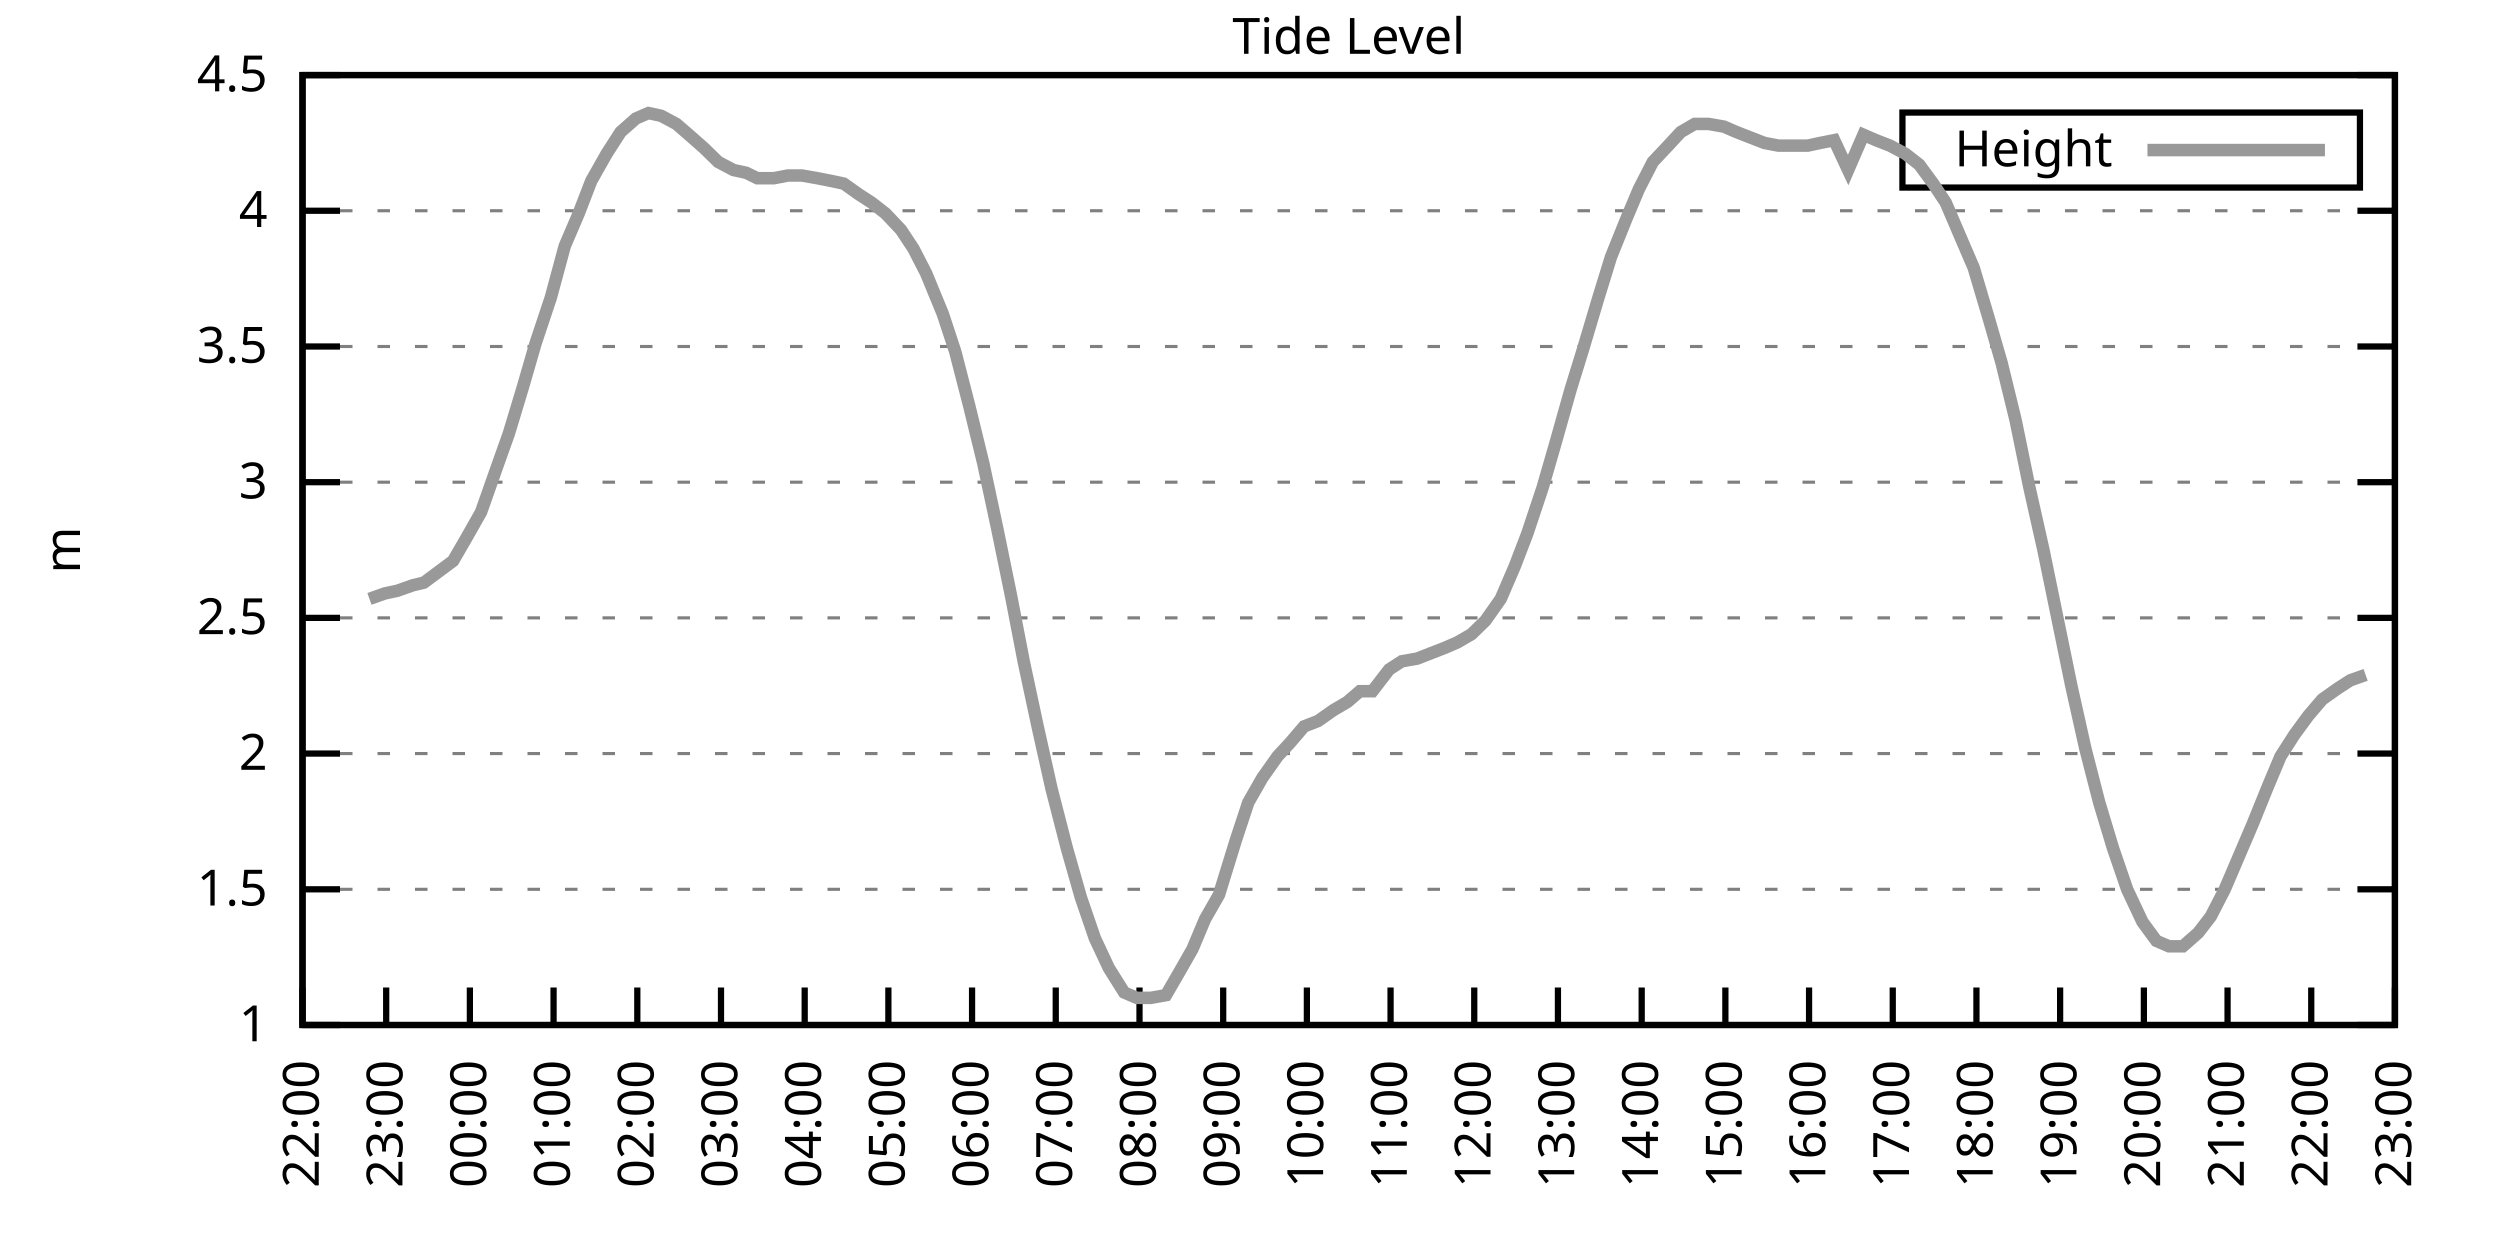
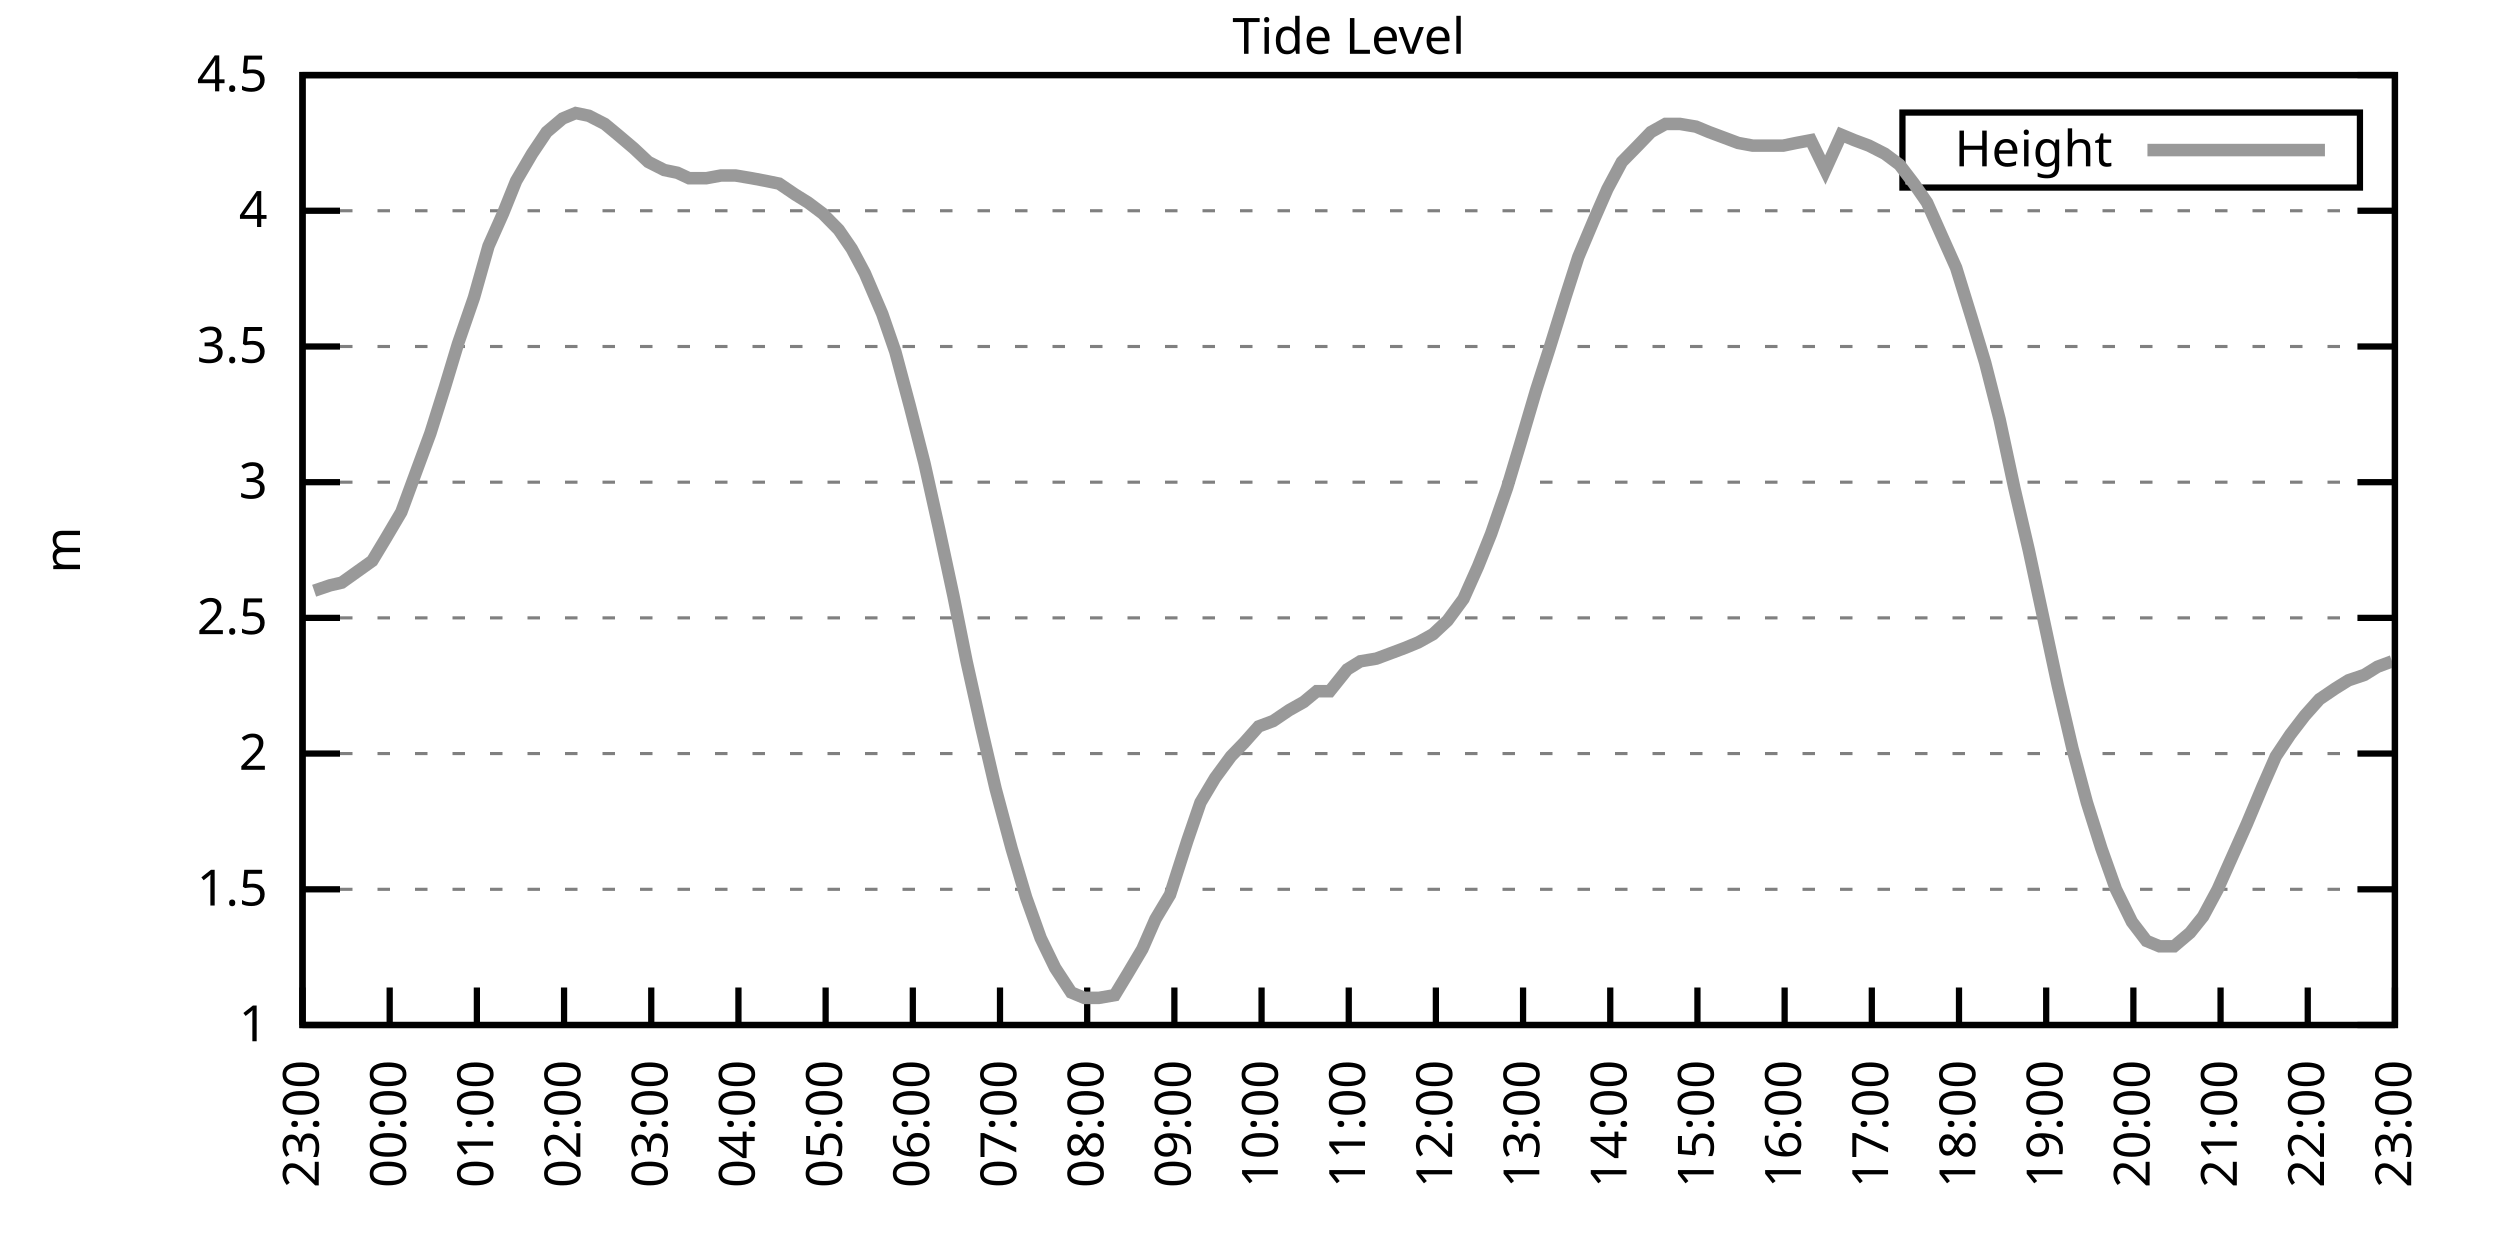
<svg xmlns="http://www.w3.org/2000/svg" xmlns:xlink="http://www.w3.org/1999/xlink" width="400" height="200" viewBox="0 0 400 200">
  <g id="gnuplot_canvas">
    <rect x="0" y="0" width="400" height="200" fill="none" />
    <defs>
      <circle id="gpDot" r="0.5" stroke-width="0.5" stroke="currentColor" />
      <path id="gpPt0" stroke-width="0.333" stroke="currentColor" d="M-1,0 h2 M0,-1 v2" />
      <path id="gpPt1" stroke-width="0.333" stroke="currentColor" d="M-1,-1 L1,1 M1,-1 L-1,1" />
      <path id="gpPt2" stroke-width="0.333" stroke="currentColor" d="M-1,0 L1,0 M0,-1 L0,1 M-1,-1 L1,1 M-1,1 L1,-1" />
      <rect id="gpPt3" stroke-width="0.333" stroke="currentColor" x="-1" y="-1" width="2" height="2" />
      <rect id="gpPt4" stroke-width="0.333" stroke="currentColor" fill="currentColor" x="-1" y="-1" width="2" height="2" />
      <circle id="gpPt5" stroke-width="0.333" stroke="currentColor" cx="0" cy="0" r="1" />
      <use xlink:href="#gpPt5" id="gpPt6" fill="currentColor" stroke="none" />
      <path id="gpPt7" stroke-width="0.333" stroke="currentColor" d="M0,-1.33 L-1.33,0.67 L1.33,0.67 z" />
      <use xlink:href="#gpPt7" id="gpPt8" fill="currentColor" stroke="none" />
      <use xlink:href="#gpPt7" id="gpPt9" stroke="currentColor" transform="rotate(180)" />
      <use xlink:href="#gpPt9" id="gpPt10" fill="currentColor" stroke="none" />
      <use xlink:href="#gpPt3" id="gpPt11" stroke="currentColor" transform="rotate(45)" />
      <use xlink:href="#gpPt11" id="gpPt12" fill="currentColor" stroke="none" />
      <path id="gpPt13" stroke-width="0.333" stroke="currentColor" d="M0,1.330 L1.265,0.411 L0.782,-1.067 L-0.782,-1.076 L-1.265,0.411 z" />
      <use xlink:href="#gpPt13" id="gpPt14" fill="currentColor" stroke="none" />
      <filter id="textbox" filterUnits="objectBoundingBox" x="0" y="0" height="1" width="1">
        <feFlood flood-color="white" flood-opacity="1" result="bgnd" />
        <feComposite in="SourceGraphic" in2="bgnd" operator="atop" />
      </filter>
      <filter id="greybox" filterUnits="objectBoundingBox" x="0" y="0" height="1" width="1">
        <feFlood flood-color="lightgrey" flood-opacity="1" result="grey" />
        <feComposite in="SourceGraphic" in2="grey" operator="atop" />
      </filter>
    </defs>
    <g fill="none" color="white" stroke="currentColor" stroke-width="1.00" stroke-linecap="butt" stroke-linejoin="miter">
</g>
    <g fill="none" color="black" stroke="currentColor" stroke-width="1.00" stroke-linecap="butt" stroke-linejoin="miter">
      <g stroke="none" shape-rendering="crispEdges">
        <polygon fill="rgb(255, 255, 255)" points="48.40,164.00 383.18,164.00 383.18,12.02 48.40,12.02 " />
      </g>
    </g>
    <g fill="none" color="black" stroke="currentColor" stroke-width="1.00" stroke-linecap="butt" stroke-linejoin="miter">
</g>
    <g fill="none" color="black" stroke="black" stroke-width="0.50" stroke-linecap="butt" stroke-linejoin="miter">
</g>
    <g fill="none" color="gray" stroke="currentColor" stroke-width="0.50" stroke-linecap="butt" stroke-linejoin="miter">
      <path stroke="gray" stroke-dasharray="2,4" class="gridline" d="M48.40,164.00 L383.19,164.00  " />
    </g>
    <g fill="none" color="gray" stroke="gray" stroke-width="1.00" stroke-linecap="butt" stroke-linejoin="miter">
</g>
    <g fill="none" color="black" stroke="currentColor" stroke-width="1.00" stroke-linecap="butt" stroke-linejoin="miter">
      <path stroke="black" d="M48.40,164.00 L54.40,164.00 M383.19,164.00 L377.19,164.00  " />
      <g transform="translate(42.80,166.60)" stroke="none" fill="black" font-family="Sans" font-size="8.00" text-anchor="end">
        <text>
          <tspan font-family="Sans"> 1</tspan>
        </text>
      </g>
    </g>
    <g fill="none" color="black" stroke="currentColor" stroke-width="1.00" stroke-linecap="butt" stroke-linejoin="miter">
</g>
    <g fill="none" color="black" stroke="black" stroke-width="0.50" stroke-linecap="butt" stroke-linejoin="miter">
</g>
    <g fill="none" color="gray" stroke="currentColor" stroke-width="0.50" stroke-linecap="butt" stroke-linejoin="miter">
      <path stroke="gray" stroke-dasharray="2,4" class="gridline" d="M48.40,142.29 L383.19,142.29  " />
    </g>
    <g fill="none" color="gray" stroke="gray" stroke-width="1.00" stroke-linecap="butt" stroke-linejoin="miter">
</g>
    <g fill="none" color="black" stroke="currentColor" stroke-width="1.00" stroke-linecap="butt" stroke-linejoin="miter">
      <path stroke="black" d="M48.40,142.29 L54.40,142.29 M383.19,142.29 L377.19,142.29  " />
      <g transform="translate(42.80,144.89)" stroke="none" fill="black" font-family="Sans" font-size="8.00" text-anchor="end">
        <text>
          <tspan font-family="Sans"> 1.5</tspan>
        </text>
      </g>
    </g>
    <g fill="none" color="black" stroke="currentColor" stroke-width="1.00" stroke-linecap="butt" stroke-linejoin="miter">
</g>
    <g fill="none" color="black" stroke="black" stroke-width="0.50" stroke-linecap="butt" stroke-linejoin="miter">
</g>
    <g fill="none" color="gray" stroke="currentColor" stroke-width="0.50" stroke-linecap="butt" stroke-linejoin="miter">
      <path stroke="gray" stroke-dasharray="2,4" class="gridline" d="M48.40,120.57 L383.19,120.57  " />
    </g>
    <g fill="none" color="gray" stroke="gray" stroke-width="1.00" stroke-linecap="butt" stroke-linejoin="miter">
</g>
    <g fill="none" color="black" stroke="currentColor" stroke-width="1.00" stroke-linecap="butt" stroke-linejoin="miter">
      <path stroke="black" d="M48.40,120.57 L54.40,120.57 M383.19,120.57 L377.19,120.57  " />
      <g transform="translate(42.80,123.17)" stroke="none" fill="black" font-family="Sans" font-size="8.00" text-anchor="end">
        <text>
          <tspan font-family="Sans"> 2</tspan>
        </text>
      </g>
    </g>
    <g fill="none" color="black" stroke="currentColor" stroke-width="1.00" stroke-linecap="butt" stroke-linejoin="miter">
</g>
    <g fill="none" color="black" stroke="black" stroke-width="0.50" stroke-linecap="butt" stroke-linejoin="miter">
</g>
    <g fill="none" color="gray" stroke="currentColor" stroke-width="0.50" stroke-linecap="butt" stroke-linejoin="miter">
      <path stroke="gray" stroke-dasharray="2,4" class="gridline" d="M48.40,98.86 L383.19,98.86  " />
    </g>
    <g fill="none" color="gray" stroke="gray" stroke-width="1.00" stroke-linecap="butt" stroke-linejoin="miter">
</g>
    <g fill="none" color="black" stroke="currentColor" stroke-width="1.00" stroke-linecap="butt" stroke-linejoin="miter">
      <path stroke="black" d="M48.40,98.86 L54.40,98.86 M383.19,98.86 L377.19,98.86  " />
      <g transform="translate(42.80,101.46)" stroke="none" fill="black" font-family="Sans" font-size="8.00" text-anchor="end">
        <text>
          <tspan font-family="Sans"> 2.5</tspan>
        </text>
      </g>
    </g>
    <g fill="none" color="black" stroke="currentColor" stroke-width="1.00" stroke-linecap="butt" stroke-linejoin="miter">
</g>
    <g fill="none" color="black" stroke="black" stroke-width="0.50" stroke-linecap="butt" stroke-linejoin="miter">
</g>
    <g fill="none" color="gray" stroke="currentColor" stroke-width="0.50" stroke-linecap="butt" stroke-linejoin="miter">
      <path stroke="gray" stroke-dasharray="2,4" class="gridline" d="M48.40,77.15 L383.19,77.15  " />
    </g>
    <g fill="none" color="gray" stroke="gray" stroke-width="1.00" stroke-linecap="butt" stroke-linejoin="miter">
</g>
    <g fill="none" color="black" stroke="currentColor" stroke-width="1.00" stroke-linecap="butt" stroke-linejoin="miter">
      <path stroke="black" d="M48.40,77.15 L54.40,77.15 M383.19,77.15 L377.19,77.15  " />
      <g transform="translate(42.80,79.75)" stroke="none" fill="black" font-family="Sans" font-size="8.00" text-anchor="end">
        <text>
          <tspan font-family="Sans"> 3</tspan>
        </text>
      </g>
    </g>
    <g fill="none" color="black" stroke="currentColor" stroke-width="1.00" stroke-linecap="butt" stroke-linejoin="miter">
</g>
    <g fill="none" color="black" stroke="black" stroke-width="0.50" stroke-linecap="butt" stroke-linejoin="miter">
</g>
    <g fill="none" color="gray" stroke="currentColor" stroke-width="0.50" stroke-linecap="butt" stroke-linejoin="miter">
      <path stroke="gray" stroke-dasharray="2,4" class="gridline" d="M48.40,55.44 L383.19,55.44  " />
    </g>
    <g fill="none" color="gray" stroke="gray" stroke-width="1.00" stroke-linecap="butt" stroke-linejoin="miter">
</g>
    <g fill="none" color="black" stroke="currentColor" stroke-width="1.00" stroke-linecap="butt" stroke-linejoin="miter">
      <path stroke="black" d="M48.40,55.44 L54.40,55.44 M383.19,55.44 L377.19,55.44  " />
      <g transform="translate(42.80,58.04)" stroke="none" fill="black" font-family="Sans" font-size="8.00" text-anchor="end">
        <text>
          <tspan font-family="Sans"> 3.5</tspan>
        </text>
      </g>
    </g>
    <g fill="none" color="black" stroke="currentColor" stroke-width="1.00" stroke-linecap="butt" stroke-linejoin="miter">
</g>
    <g fill="none" color="black" stroke="black" stroke-width="0.50" stroke-linecap="butt" stroke-linejoin="miter">
</g>
    <g fill="none" color="gray" stroke="currentColor" stroke-width="0.50" stroke-linecap="butt" stroke-linejoin="miter">
      <path stroke="gray" stroke-dasharray="2,4" class="gridline" d="M48.40,33.72 L383.19,33.72  " />
    </g>
    <g fill="none" color="gray" stroke="gray" stroke-width="1.00" stroke-linecap="butt" stroke-linejoin="miter">
</g>
    <g fill="none" color="black" stroke="currentColor" stroke-width="1.00" stroke-linecap="butt" stroke-linejoin="miter">
      <path stroke="black" d="M48.40,33.72 L54.40,33.72 M383.19,33.72 L377.19,33.72  " />
      <g transform="translate(42.80,36.32)" stroke="none" fill="black" font-family="Sans" font-size="8.00" text-anchor="end">
        <text>
          <tspan font-family="Sans"> 4</tspan>
        </text>
      </g>
    </g>
    <g fill="none" color="black" stroke="currentColor" stroke-width="1.00" stroke-linecap="butt" stroke-linejoin="miter">
</g>
    <g fill="none" color="black" stroke="black" stroke-width="0.50" stroke-linecap="butt" stroke-linejoin="miter">
</g>
    <g fill="none" color="gray" stroke="currentColor" stroke-width="0.50" stroke-linecap="butt" stroke-linejoin="miter">
      <path stroke="gray" stroke-dasharray="2,4" class="gridline" d="M48.40,12.01 L383.19,12.01  " />
    </g>
    <g fill="none" color="gray" stroke="gray" stroke-width="1.00" stroke-linecap="butt" stroke-linejoin="miter">
</g>
    <g fill="none" color="black" stroke="currentColor" stroke-width="1.00" stroke-linecap="butt" stroke-linejoin="miter">
      <path stroke="black" d="M48.40,12.01 L54.40,12.01 M383.19,12.01 L377.19,12.01  " />
      <g transform="translate(42.80,14.61)" stroke="none" fill="black" font-family="Sans" font-size="8.00" text-anchor="end">
        <text>
          <tspan font-family="Sans"> 4.5</tspan>
        </text>
      </g>
    </g>
    <g fill="none" color="black" stroke="currentColor" stroke-width="1.00" stroke-linecap="butt" stroke-linejoin="miter">
      <path stroke="black" d="M48.40,164.00 L48.40,158.00  " />
      <g transform="translate(51.00,169.60) rotate(270.00)" stroke="none" fill="black" font-family="Sans" font-size="8.00" text-anchor="end">
        <text>
-           <tspan font-family="Sans">22:00</tspan>
-         </text>
-       </g>
-     </g>
-     <g fill="none" color="black" stroke="currentColor" stroke-width="1.00" stroke-linecap="butt" stroke-linejoin="miter">
-       <path stroke="black" d="M61.79,164.00 L61.79,158.00  " />
-       <g transform="translate(64.39,169.60) rotate(270.00)" stroke="none" fill="black" font-family="Sans" font-size="8.00" text-anchor="end">
-         <text>
          <tspan font-family="Sans">23:00</tspan>
        </text>
      </g>
    </g>
    <g fill="none" color="black" stroke="currentColor" stroke-width="1.00" stroke-linecap="butt" stroke-linejoin="miter">
-       <path stroke="black" d="M75.18,164.00 L75.18,158.00  " />
-       <g transform="translate(77.78,169.60) rotate(270.00)" stroke="none" fill="black" font-family="Sans" font-size="8.00" text-anchor="end">
+       <path stroke="black" d="M62.35,164.00 L62.35,158.00  " />
+       <g transform="translate(64.95,169.60) rotate(270.00)" stroke="none" fill="black" font-family="Sans" font-size="8.00" text-anchor="end">
        <text>
          <tspan font-family="Sans">00:00</tspan>
        </text>
      </g>
    </g>
    <g fill="none" color="black" stroke="currentColor" stroke-width="1.00" stroke-linecap="butt" stroke-linejoin="miter">
-       <path stroke="black" d="M88.57,164.00 L88.57,158.00  " />
-       <g transform="translate(91.17,169.60) rotate(270.00)" stroke="none" fill="black" font-family="Sans" font-size="8.00" text-anchor="end">
+       <path stroke="black" d="M76.30,164.00 L76.30,158.00  " />
+       <g transform="translate(78.90,169.60) rotate(270.00)" stroke="none" fill="black" font-family="Sans" font-size="8.00" text-anchor="end">
        <text>
          <tspan font-family="Sans">01:00</tspan>
        </text>
      </g>
    </g>
    <g fill="none" color="black" stroke="currentColor" stroke-width="1.00" stroke-linecap="butt" stroke-linejoin="miter">
-       <path stroke="black" d="M101.97,164.00 L101.97,158.00  " />
-       <g transform="translate(104.57,169.60) rotate(270.00)" stroke="none" fill="black" font-family="Sans" font-size="8.00" text-anchor="end">
+       <path stroke="black" d="M90.25,164.00 L90.25,158.00  " />
+       <g transform="translate(92.85,169.60) rotate(270.00)" stroke="none" fill="black" font-family="Sans" font-size="8.00" text-anchor="end">
        <text>
          <tspan font-family="Sans">02:00</tspan>
        </text>
      </g>
    </g>
    <g fill="none" color="black" stroke="currentColor" stroke-width="1.00" stroke-linecap="butt" stroke-linejoin="miter">
-       <path stroke="black" d="M115.36,164.00 L115.36,158.00  " />
-       <g transform="translate(117.96,169.60) rotate(270.00)" stroke="none" fill="black" font-family="Sans" font-size="8.00" text-anchor="end">
+       <path stroke="black" d="M104.20,164.00 L104.20,158.00  " />
+       <g transform="translate(106.80,169.60) rotate(270.00)" stroke="none" fill="black" font-family="Sans" font-size="8.00" text-anchor="end">
        <text>
          <tspan font-family="Sans">03:00</tspan>
        </text>
      </g>
    </g>
    <g fill="none" color="black" stroke="currentColor" stroke-width="1.00" stroke-linecap="butt" stroke-linejoin="miter">
-       <path stroke="black" d="M128.75,164.00 L128.75,158.00  " />
-       <g transform="translate(131.35,169.60) rotate(270.00)" stroke="none" fill="black" font-family="Sans" font-size="8.00" text-anchor="end">
+       <path stroke="black" d="M118.15,164.00 L118.15,158.00  " />
+       <g transform="translate(120.75,169.60) rotate(270.00)" stroke="none" fill="black" font-family="Sans" font-size="8.00" text-anchor="end">
        <text>
          <tspan font-family="Sans">04:00</tspan>
        </text>
      </g>
    </g>
    <g fill="none" color="black" stroke="currentColor" stroke-width="1.00" stroke-linecap="butt" stroke-linejoin="miter">
-       <path stroke="black" d="M142.14,164.00 L142.14,158.00  " />
-       <g transform="translate(144.74,169.60) rotate(270.00)" stroke="none" fill="black" font-family="Sans" font-size="8.00" text-anchor="end">
+       <path stroke="black" d="M132.10,164.00 L132.10,158.00  " />
+       <g transform="translate(134.70,169.60) rotate(270.00)" stroke="none" fill="black" font-family="Sans" font-size="8.00" text-anchor="end">
        <text>
          <tspan font-family="Sans">05:00</tspan>
        </text>
      </g>
    </g>
    <g fill="none" color="black" stroke="currentColor" stroke-width="1.00" stroke-linecap="butt" stroke-linejoin="miter">
-       <path stroke="black" d="M155.53,164.00 L155.53,158.00  " />
-       <g transform="translate(158.13,169.60) rotate(270.00)" stroke="none" fill="black" font-family="Sans" font-size="8.00" text-anchor="end">
+       <path stroke="black" d="M146.05,164.00 L146.05,158.00  " />
+       <g transform="translate(148.65,169.60) rotate(270.00)" stroke="none" fill="black" font-family="Sans" font-size="8.00" text-anchor="end">
        <text>
          <tspan font-family="Sans">06:00</tspan>
        </text>
      </g>
    </g>
    <g fill="none" color="black" stroke="currentColor" stroke-width="1.00" stroke-linecap="butt" stroke-linejoin="miter">
-       <path stroke="black" d="M168.92,164.00 L168.92,158.00  " />
-       <g transform="translate(171.52,169.60) rotate(270.00)" stroke="none" fill="black" font-family="Sans" font-size="8.00" text-anchor="end">
+       <path stroke="black" d="M160.00,164.00 L160.00,158.00  " />
+       <g transform="translate(162.60,169.60) rotate(270.00)" stroke="none" fill="black" font-family="Sans" font-size="8.00" text-anchor="end">
        <text>
          <tspan font-family="Sans">07:00</tspan>
        </text>
      </g>
    </g>
    <g fill="none" color="black" stroke="currentColor" stroke-width="1.00" stroke-linecap="butt" stroke-linejoin="miter">
-       <path stroke="black" d="M182.32,164.00 L182.32,158.00  " />
-       <g transform="translate(184.92,169.60) rotate(270.00)" stroke="none" fill="black" font-family="Sans" font-size="8.00" text-anchor="end">
+       <path stroke="black" d="M173.95,164.00 L173.95,158.00  " />
+       <g transform="translate(176.55,169.60) rotate(270.00)" stroke="none" fill="black" font-family="Sans" font-size="8.00" text-anchor="end">
        <text>
          <tspan font-family="Sans">08:00</tspan>
        </text>
      </g>
    </g>
    <g fill="none" color="black" stroke="currentColor" stroke-width="1.00" stroke-linecap="butt" stroke-linejoin="miter">
-       <path stroke="black" d="M195.71,164.00 L195.71,158.00  " />
-       <g transform="translate(198.31,169.60) rotate(270.00)" stroke="none" fill="black" font-family="Sans" font-size="8.00" text-anchor="end">
+       <path stroke="black" d="M187.90,164.00 L187.90,158.00  " />
+       <g transform="translate(190.50,169.60) rotate(270.00)" stroke="none" fill="black" font-family="Sans" font-size="8.00" text-anchor="end">
        <text>
          <tspan font-family="Sans">09:00</tspan>
        </text>
      </g>
    </g>
    <g fill="none" color="black" stroke="currentColor" stroke-width="1.00" stroke-linecap="butt" stroke-linejoin="miter">
-       <path stroke="black" d="M209.10,164.00 L209.10,158.00  " />
-       <g transform="translate(211.70,169.60) rotate(270.00)" stroke="none" fill="black" font-family="Sans" font-size="8.00" text-anchor="end">
+       <path stroke="black" d="M201.85,164.00 L201.85,158.00  " />
+       <g transform="translate(204.45,169.60) rotate(270.00)" stroke="none" fill="black" font-family="Sans" font-size="8.00" text-anchor="end">
        <text>
          <tspan font-family="Sans">10:00</tspan>
        </text>
      </g>
    </g>
    <g fill="none" color="black" stroke="currentColor" stroke-width="1.00" stroke-linecap="butt" stroke-linejoin="miter">
-       <path stroke="black" d="M222.49,164.00 L222.49,158.00  " />
-       <g transform="translate(225.09,169.60) rotate(270.00)" stroke="none" fill="black" font-family="Sans" font-size="8.00" text-anchor="end">
+       <path stroke="black" d="M215.80,164.00 L215.80,158.00  " />
+       <g transform="translate(218.40,169.60) rotate(270.00)" stroke="none" fill="black" font-family="Sans" font-size="8.00" text-anchor="end">
        <text>
          <tspan font-family="Sans">11:00</tspan>
        </text>
      </g>
    </g>
    <g fill="none" color="black" stroke="currentColor" stroke-width="1.00" stroke-linecap="butt" stroke-linejoin="miter">
-       <path stroke="black" d="M235.88,164.00 L235.88,158.00  " />
-       <g transform="translate(238.48,169.60) rotate(270.00)" stroke="none" fill="black" font-family="Sans" font-size="8.00" text-anchor="end">
+       <path stroke="black" d="M229.74,164.00 L229.74,158.00  " />
+       <g transform="translate(232.34,169.60) rotate(270.00)" stroke="none" fill="black" font-family="Sans" font-size="8.00" text-anchor="end">
        <text>
          <tspan font-family="Sans">12:00</tspan>
        </text>
      </g>
    </g>
    <g fill="none" color="black" stroke="currentColor" stroke-width="1.00" stroke-linecap="butt" stroke-linejoin="miter">
-       <path stroke="black" d="M249.27,164.00 L249.27,158.00  " />
-       <g transform="translate(251.87,169.60) rotate(270.00)" stroke="none" fill="black" font-family="Sans" font-size="8.00" text-anchor="end">
+       <path stroke="black" d="M243.69,164.00 L243.69,158.00  " />
+       <g transform="translate(246.29,169.60) rotate(270.00)" stroke="none" fill="black" font-family="Sans" font-size="8.00" text-anchor="end">
        <text>
          <tspan font-family="Sans">13:00</tspan>
        </text>
      </g>
    </g>
    <g fill="none" color="black" stroke="currentColor" stroke-width="1.00" stroke-linecap="butt" stroke-linejoin="miter">
-       <path stroke="black" d="M262.67,164.00 L262.67,158.00  " />
-       <g transform="translate(265.27,169.60) rotate(270.00)" stroke="none" fill="black" font-family="Sans" font-size="8.00" text-anchor="end">
+       <path stroke="black" d="M257.64,164.00 L257.64,158.00  " />
+       <g transform="translate(260.24,169.60) rotate(270.00)" stroke="none" fill="black" font-family="Sans" font-size="8.00" text-anchor="end">
        <text>
          <tspan font-family="Sans">14:00</tspan>
        </text>
      </g>
    </g>
    <g fill="none" color="black" stroke="currentColor" stroke-width="1.00" stroke-linecap="butt" stroke-linejoin="miter">
-       <path stroke="black" d="M276.06,164.00 L276.06,158.00  " />
-       <g transform="translate(278.66,169.60) rotate(270.00)" stroke="none" fill="black" font-family="Sans" font-size="8.00" text-anchor="end">
+       <path stroke="black" d="M271.59,164.00 L271.59,158.00  " />
+       <g transform="translate(274.19,169.60) rotate(270.00)" stroke="none" fill="black" font-family="Sans" font-size="8.00" text-anchor="end">
        <text>
          <tspan font-family="Sans">15:00</tspan>
        </text>
      </g>
    </g>
    <g fill="none" color="black" stroke="currentColor" stroke-width="1.00" stroke-linecap="butt" stroke-linejoin="miter">
-       <path stroke="black" d="M289.45,164.00 L289.45,158.00  " />
-       <g transform="translate(292.05,169.60) rotate(270.00)" stroke="none" fill="black" font-family="Sans" font-size="8.00" text-anchor="end">
+       <path stroke="black" d="M285.54,164.00 L285.54,158.00  " />
+       <g transform="translate(288.14,169.60) rotate(270.00)" stroke="none" fill="black" font-family="Sans" font-size="8.00" text-anchor="end">
        <text>
          <tspan font-family="Sans">16:00</tspan>
        </text>
      </g>
    </g>
    <g fill="none" color="black" stroke="currentColor" stroke-width="1.00" stroke-linecap="butt" stroke-linejoin="miter">
-       <path stroke="black" d="M302.84,164.00 L302.84,158.00  " />
-       <g transform="translate(305.44,169.60) rotate(270.00)" stroke="none" fill="black" font-family="Sans" font-size="8.00" text-anchor="end">
+       <path stroke="black" d="M299.49,164.00 L299.49,158.00  " />
+       <g transform="translate(302.09,169.60) rotate(270.00)" stroke="none" fill="black" font-family="Sans" font-size="8.00" text-anchor="end">
        <text>
          <tspan font-family="Sans">17:00</tspan>
        </text>
      </g>
    </g>
    <g fill="none" color="black" stroke="currentColor" stroke-width="1.00" stroke-linecap="butt" stroke-linejoin="miter">
-       <path stroke="black" d="M316.23,164.00 L316.23,158.00  " />
-       <g transform="translate(318.83,169.60) rotate(270.00)" stroke="none" fill="black" font-family="Sans" font-size="8.00" text-anchor="end">
+       <path stroke="black" d="M313.44,164.00 L313.44,158.00  " />
+       <g transform="translate(316.04,169.60) rotate(270.00)" stroke="none" fill="black" font-family="Sans" font-size="8.00" text-anchor="end">
        <text>
          <tspan font-family="Sans">18:00</tspan>
        </text>
      </g>
    </g>
    <g fill="none" color="black" stroke="currentColor" stroke-width="1.00" stroke-linecap="butt" stroke-linejoin="miter">
-       <path stroke="black" d="M329.62,164.00 L329.62,158.00  " />
-       <g transform="translate(332.22,169.60) rotate(270.00)" stroke="none" fill="black" font-family="Sans" font-size="8.00" text-anchor="end">
+       <path stroke="black" d="M327.39,164.00 L327.39,158.00  " />
+       <g transform="translate(329.99,169.60) rotate(270.00)" stroke="none" fill="black" font-family="Sans" font-size="8.00" text-anchor="end">
        <text>
          <tspan font-family="Sans">19:00</tspan>
        </text>
      </g>
    </g>
    <g fill="none" color="black" stroke="currentColor" stroke-width="1.00" stroke-linecap="butt" stroke-linejoin="miter">
-       <path stroke="black" d="M343.02,164.00 L343.02,158.00  " />
-       <g transform="translate(345.62,169.60) rotate(270.00)" stroke="none" fill="black" font-family="Sans" font-size="8.00" text-anchor="end">
+       <path stroke="black" d="M341.34,164.00 L341.34,158.00  " />
+       <g transform="translate(343.94,169.60) rotate(270.00)" stroke="none" fill="black" font-family="Sans" font-size="8.00" text-anchor="end">
        <text>
          <tspan font-family="Sans">20:00</tspan>
        </text>
      </g>
    </g>
    <g fill="none" color="black" stroke="currentColor" stroke-width="1.00" stroke-linecap="butt" stroke-linejoin="miter">
-       <path stroke="black" d="M356.41,164.00 L356.41,158.00  " />
-       <g transform="translate(359.01,169.60) rotate(270.00)" stroke="none" fill="black" font-family="Sans" font-size="8.00" text-anchor="end">
+       <path stroke="black" d="M355.29,164.00 L355.29,158.00  " />
+       <g transform="translate(357.89,169.60) rotate(270.00)" stroke="none" fill="black" font-family="Sans" font-size="8.00" text-anchor="end">
        <text>
          <tspan font-family="Sans">21:00</tspan>
        </text>
      </g>
    </g>
    <g fill="none" color="black" stroke="currentColor" stroke-width="1.00" stroke-linecap="butt" stroke-linejoin="miter">
-       <path stroke="black" d="M369.80,164.00 L369.80,158.00  " />
-       <g transform="translate(372.40,169.60) rotate(270.00)" stroke="none" fill="black" font-family="Sans" font-size="8.00" text-anchor="end">
+       <path stroke="black" d="M369.24,164.00 L369.24,158.00  " />
+       <g transform="translate(371.84,169.60) rotate(270.00)" stroke="none" fill="black" font-family="Sans" font-size="8.00" text-anchor="end">
        <text>
          <tspan font-family="Sans">22:00</tspan>
        </text>
      </g>
    </g>
    <g fill="none" color="black" stroke="currentColor" stroke-width="1.00" stroke-linecap="butt" stroke-linejoin="miter">
      <path stroke="black" d="M383.19,164.00 L383.19,158.00  " />
      <g transform="translate(385.79,169.60) rotate(270.00)" stroke="none" fill="black" font-family="Sans" font-size="8.00" text-anchor="end">
        <text>
          <tspan font-family="Sans">23:00</tspan>
        </text>
      </g>
    </g>
    <g fill="none" color="black" stroke="currentColor" stroke-width="1.00" stroke-linecap="butt" stroke-linejoin="miter">
</g>
    <g fill="none" color="black" stroke="currentColor" stroke-width="1.00" stroke-linecap="butt" stroke-linejoin="miter">
      <path stroke="black" d="M48.40,12.01 L48.40,164.00 L383.19,164.00 L383.19,12.01 L48.40,12.01 Z  " />
    </g>
    <g fill="none" color="black" stroke="currentColor" stroke-width="1.00" stroke-linecap="butt" stroke-linejoin="miter">
</g>
    <g fill="none" color="black" stroke="currentColor" stroke-width="1.00" stroke-linecap="butt" stroke-linejoin="miter">
      <path stroke="black" d="M304.39,30.01 L304.39,18.01 L377.59,18.01 L377.59,30.01 L304.39,30.01 Z  " />
    </g>
    <g id="Tide_level_plot_1">
      <g fill="none" color="white" stroke="black" stroke-width="2.00" stroke-linecap="butt" stroke-linejoin="miter">
</g>
      <g fill="none" color="black" stroke="currentColor" stroke-width="2.00" stroke-linecap="butt" stroke-linejoin="miter">
        <g transform="translate(337.99,26.61)" stroke="none" fill="black" font-family="Sans" font-size="8.00" text-anchor="end">
          <text>
            <tspan font-family="Sans">Height</tspan>
          </text>
        </g>
      </g>
      <g fill="none" color="black" stroke="currentColor" stroke-width="2.00" stroke-linecap="butt" stroke-linejoin="miter">
-         <path stroke="rgb(153, 153, 153)" d="M343.59,24.01 L371.99,24.01 M59.11,95.82 L61.57,94.95 L63.58,94.52 L66.03,93.65 L67.82,93.22 L72.50,89.74   L74.51,86.27 L76.97,81.93 L79.42,74.98 L81.43,69.33 L83.66,61.95 L85.67,55.00 L88.13,47.62 L90.36,39.37   L92.59,34.16 L94.60,28.95 L97.06,24.60 L99.29,21.13 L101.74,18.96 L103.75,18.09 L105.76,18.52 L108.22,19.83   L110.22,21.56 L112.68,23.73 L114.91,25.91 L117.37,27.21 L119.38,27.64 L121.16,28.51 L123.84,28.51 L126.07,28.08   L128.30,28.08 L130.76,28.51 L132.99,28.95 L135.00,29.38 L137.45,31.12 L139.46,32.42 L141.69,34.16 L144.15,36.76   L146.16,39.80 L148.17,43.71 L150.85,50.22 L152.85,56.30 L155.09,64.99 L157.32,74.11 L159.55,84.53 L161.78,95.39   L163.79,105.81 L166.02,116.23 L168.25,126.22 L170.71,135.77 L172.94,143.59 L175.17,150.10 L177.41,154.88 L179.86,158.79   L181.87,159.66 L184.10,159.66 L186.56,159.22 L188.57,155.75 L190.80,151.84 L192.81,147.06 L195.04,143.16 L197.72,134.47   L199.73,128.39 L201.96,124.48 L204.41,121.01 L206.42,118.84 L208.65,116.23 L210.88,115.36 L213.34,113.63 L215.57,112.32   L217.58,110.59 L219.59,110.59 L222.27,107.11 L224.28,105.81 L226.73,105.38 L228.96,104.51 L231.20,103.64 L233.20,102.77   L235.44,101.47 L237.67,99.30 L240.12,95.82 L242.36,90.61 L244.36,85.40 L246.82,78.02 L248.83,71.07 L251.28,62.38   L253.29,55.87 L255.75,47.62 L257.76,41.11 L260.21,35.03 L262.22,30.25 L264.45,25.91 L266.91,23.30 L268.92,21.13   L271.15,19.83 L273.38,19.83 L275.83,20.26 L277.84,21.13 L280.07,22.00 L282.31,22.87 L284.54,23.30 L286.77,23.30   L289.23,23.30 L291.23,22.87 L293.47,22.43 L295.70,27.21 L298.15,21.56 L300.16,22.43 L302.39,23.30 L304.85,24.60   L307.08,26.34 L309.31,29.38 L311.32,32.42 L313.55,37.63 L315.79,42.84 L318.24,51.09 L320.25,58.04 L322.48,67.16   L324.71,78.02 L326.95,88.00 L329.18,98.86 L331.41,109.72 L333.64,119.71 L335.87,128.39 L338.10,135.77 L340.34,142.29   L342.79,147.50 L345.02,150.54 L347.03,151.41 L349.26,151.41 L351.72,149.24 L353.73,146.63 L355.96,142.29 L358.19,137.08   L360.42,131.86 L362.88,125.79 L364.89,121.01 L367.12,117.53 L369.35,114.49 L371.58,111.89 L374.04,110.15 L376.05,108.85   L378.50,107.98  " />
+         <path stroke="rgb(153, 153, 153)" d="M343.59,24.01 L371.99,24.01 M50.26,94.52 L52.82,93.65 L54.68,93.22 L59.56,89.74 L61.65,86.27 L64.21,81.93   L66.77,74.98 L68.86,69.33 L71.18,61.95 L73.28,55.00 L75.83,47.62 L78.16,39.37 L80.48,34.16 L82.58,28.95   L85.13,24.60 L87.46,21.13 L90.02,18.96 L92.11,18.09 L94.20,18.52 L96.76,19.83 L98.85,21.56 L101.41,23.73   L103.73,25.91 L106.29,27.21 L108.38,27.64 L110.24,28.51 L113.03,28.51 L115.36,28.08 L117.68,28.08 L120.24,28.51   L122.57,28.95 L124.66,29.38 L127.22,31.12 L129.31,32.42 L131.63,34.16 L134.19,36.76 L136.28,39.80 L138.37,43.71   L141.16,50.22 L143.26,56.30 L145.58,64.99 L147.91,74.11 L150.23,84.53 L152.56,95.39 L154.65,105.81 L156.97,116.23   L159.30,126.22 L161.86,135.77 L164.18,143.59 L166.51,150.10 L168.83,154.88 L171.39,158.79 L173.48,159.66 L175.81,159.66   L178.36,159.22 L180.46,155.75 L182.78,151.84 L184.87,147.06 L187.20,143.16 L189.99,134.47 L192.08,128.39 L194.41,124.48   L196.96,121.01 L199.06,118.84 L201.38,116.23 L203.71,115.36 L206.26,113.63 L208.59,112.32 L210.68,110.59 L212.77,110.59   L215.56,107.11 L217.65,105.81 L220.21,105.38 L222.54,104.51 L224.86,103.64 L226.95,102.77 L229.28,101.47 L231.60,99.30   L234.16,95.82 L236.49,90.61 L238.58,85.40 L241.14,78.02 L243.23,71.07 L245.79,62.38 L247.88,55.87 L250.44,47.62   L252.53,41.11 L255.09,35.03 L257.18,30.25 L259.50,25.91 L262.06,23.30 L264.15,21.13 L266.48,19.83 L268.80,19.83   L271.36,20.26 L273.45,21.13 L275.78,22.00 L278.10,22.87 L280.43,23.30 L282.75,23.30 L285.31,23.30 L287.40,22.87   L289.73,22.43 L292.05,27.21 L294.61,21.56 L296.70,22.43 L299.03,23.30 L301.58,24.60 L303.91,26.34 L306.23,29.38   L308.33,32.42 L310.65,37.63 L312.98,42.84 L315.53,51.09 L317.63,58.04 L319.95,67.16 L322.28,78.02 L324.60,88.00   L326.93,98.86 L329.25,109.72 L331.58,119.71 L333.90,128.39 L336.23,135.77 L338.55,142.29 L341.11,147.50 L343.43,150.54   L345.53,151.41 L347.85,151.41 L350.41,149.24 L352.50,146.63 L354.83,142.29 L357.15,137.08 L359.48,131.86 L362.03,125.79   L364.13,121.01 L366.45,117.53 L368.78,114.49 L371.10,111.89 L373.66,110.15 L375.75,108.85 L378.31,107.98 L380.40,106.68   L382.73,105.81  " />
      </g>
    </g>
    <g fill="none" color="black" stroke="currentColor" stroke-width="2.00" stroke-linecap="butt" stroke-linejoin="miter">
</g>
    <g fill="none" color="black" stroke="black" stroke-width="1.00" stroke-linecap="butt" stroke-linejoin="miter">
</g>
    <g fill="none" color="black" stroke="currentColor" stroke-width="1.00" stroke-linecap="butt" stroke-linejoin="miter">
      <path stroke="black" d="M48.40,12.01 L48.40,164.00 L383.19,164.00 L383.19,12.01 L48.40,12.01 Z  " />
      <g transform="translate(12.80,88.01) rotate(270.00)" stroke="none" fill="black" font-family="Sans" font-size="8.00" text-anchor="middle">
        <text>
          <tspan font-family="Sans">m</tspan>
        </text>
      </g>
    </g>
    <g fill="none" color="black" stroke="currentColor" stroke-width="1.00" stroke-linecap="butt" stroke-linejoin="miter">
</g>
    <g fill="none" color="black" stroke="currentColor" stroke-width="1.00" stroke-linecap="butt" stroke-linejoin="miter">
      <g transform="translate(215.79,8.61)" stroke="none" fill="black" font-family="Sans" font-size="8.00" text-anchor="middle">
        <text>
          <tspan font-family="Sans">Tide Level</tspan>
        </text>
      </g>
    </g>
    <g fill="none" color="black" stroke="currentColor" stroke-width="1.00" stroke-linecap="butt" stroke-linejoin="miter">
</g>
  </g>
</svg>
